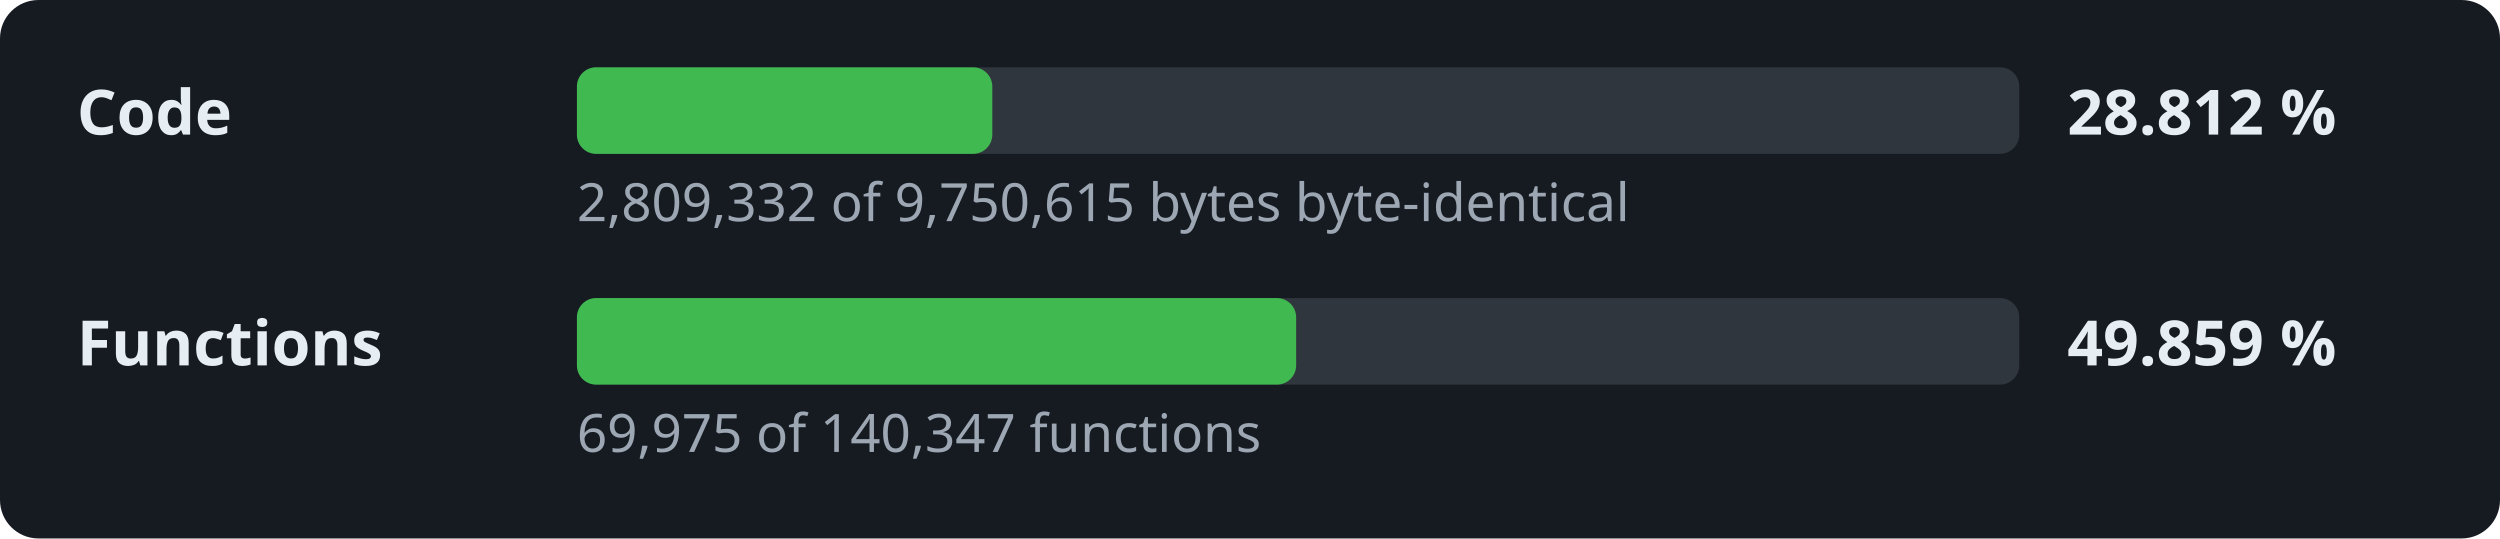
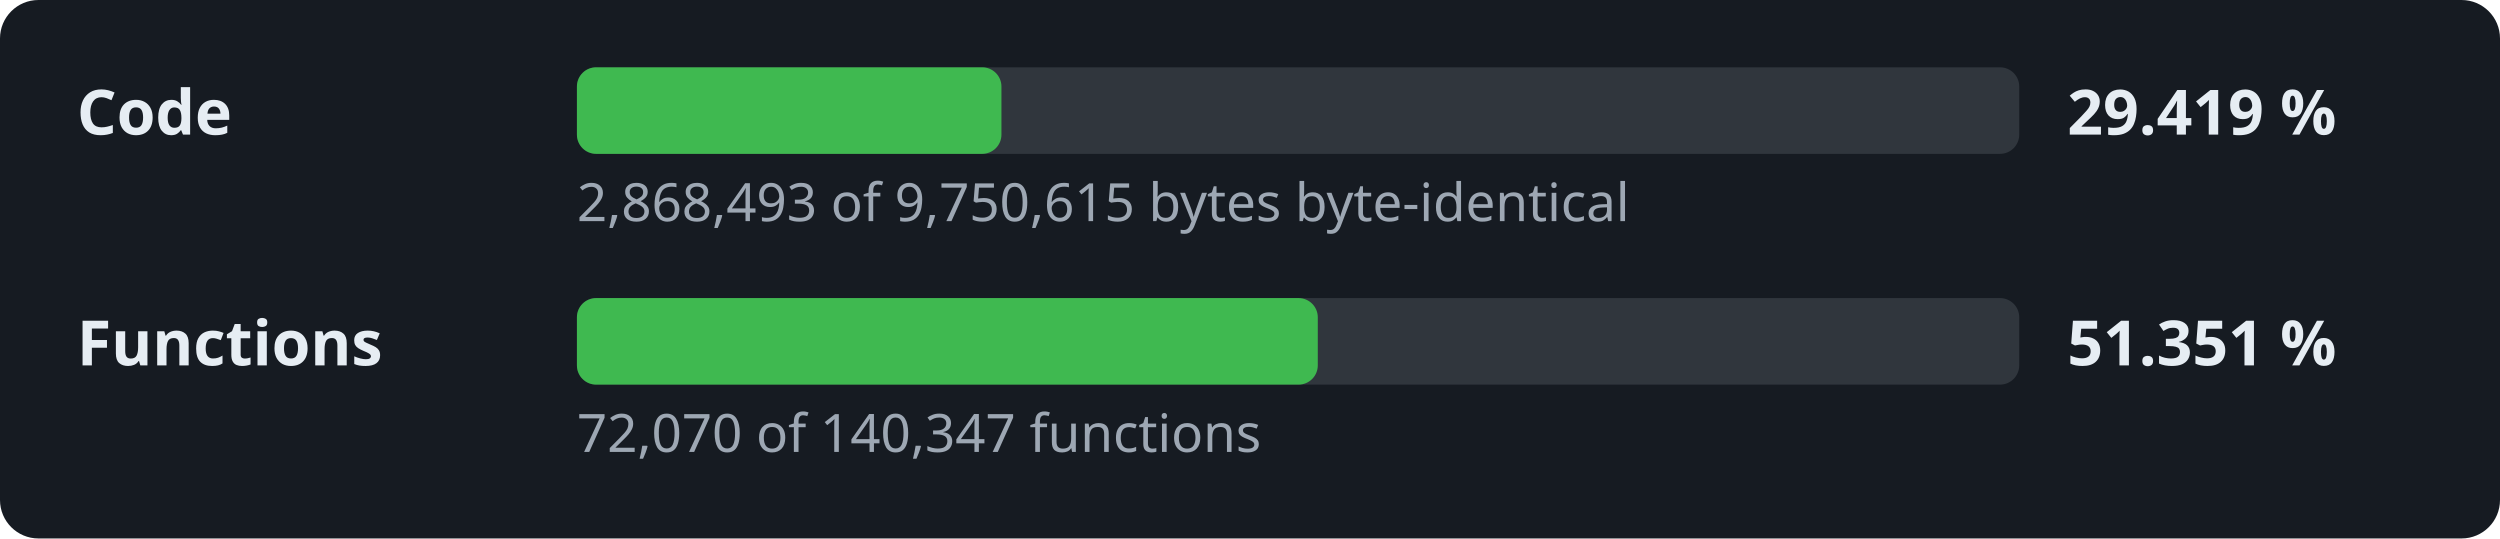
- <svg xmlns="http://www.w3.org/2000/svg" width="520" height="112" viewBox="0 0 520 112" role="img" aria-label="Decompilation progress: 28.812 % of the code">
+ <svg xmlns="http://www.w3.org/2000/svg" width="520" height="112" viewBox="0 0 520 112" role="img" aria-label="Decompilation progress: 29.419 % of the code">
  <style>.l,.v{font:600 13px sans-serif;fill:#e6edf3}.d{font:11px sans-serif;fill:#9da7b3}.t{fill:#30363d}.f{fill:#3fb950}</style>
  <rect width="520" height="112" rx="8" fill="#161b22" />
  <text x="16" y="28" class="l">Code</text>
  <rect x="120" y="14" width="300" height="18" rx="4" class="t" />
-   <rect x="120" y="14" width="86.4" height="18" rx="4" class="f" />
-   <text x="430" y="28" class="v">28.812 %</text>
-   <text x="120" y="46" class="d">2,809,332 of 9,750,615 bytes byte-identical</text>
+   <rect x="120" y="14" width="88.3" height="18" rx="4" class="f" />
+   <text x="430" y="28" class="v">29.419 %</text>
+   <text x="120" y="46" class="d">2,868,493 of 9,750,615 bytes byte-identical</text>
  <text x="16" y="76" class="l">Functions</text>
  <rect x="120" y="62" width="300" height="18" rx="4" class="t" />
-   <rect x="120" y="62" width="149.6" height="18" rx="4" class="f" />
-   <text x="430" y="76" class="v">49.859 %</text>
-   <text x="120" y="94" class="d">69,975 of 140,347 functions</text>
+   <rect x="120" y="62" width="154.1" height="18" rx="4" class="f" />
+   <text x="430" y="76" class="v">51.351 %</text>
+   <text x="120" y="94" class="d">72,070 of 140,347 functions</text>
</svg>
